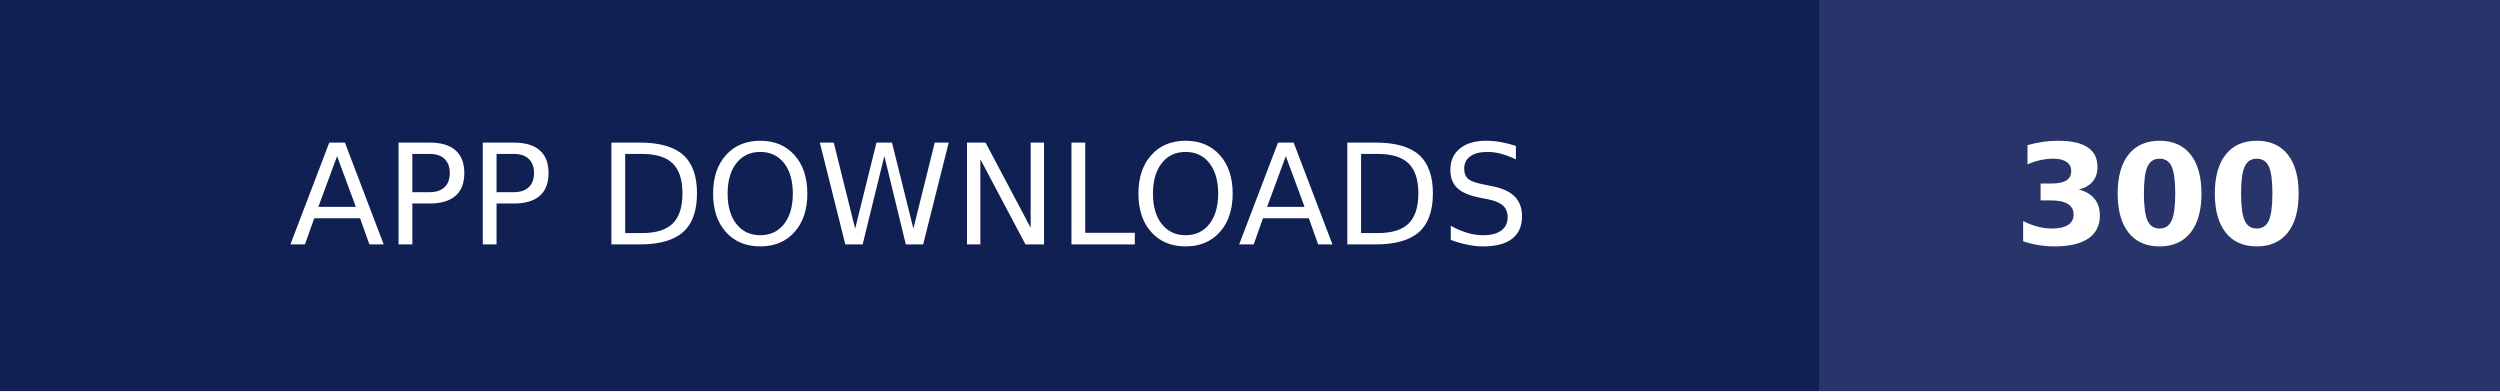
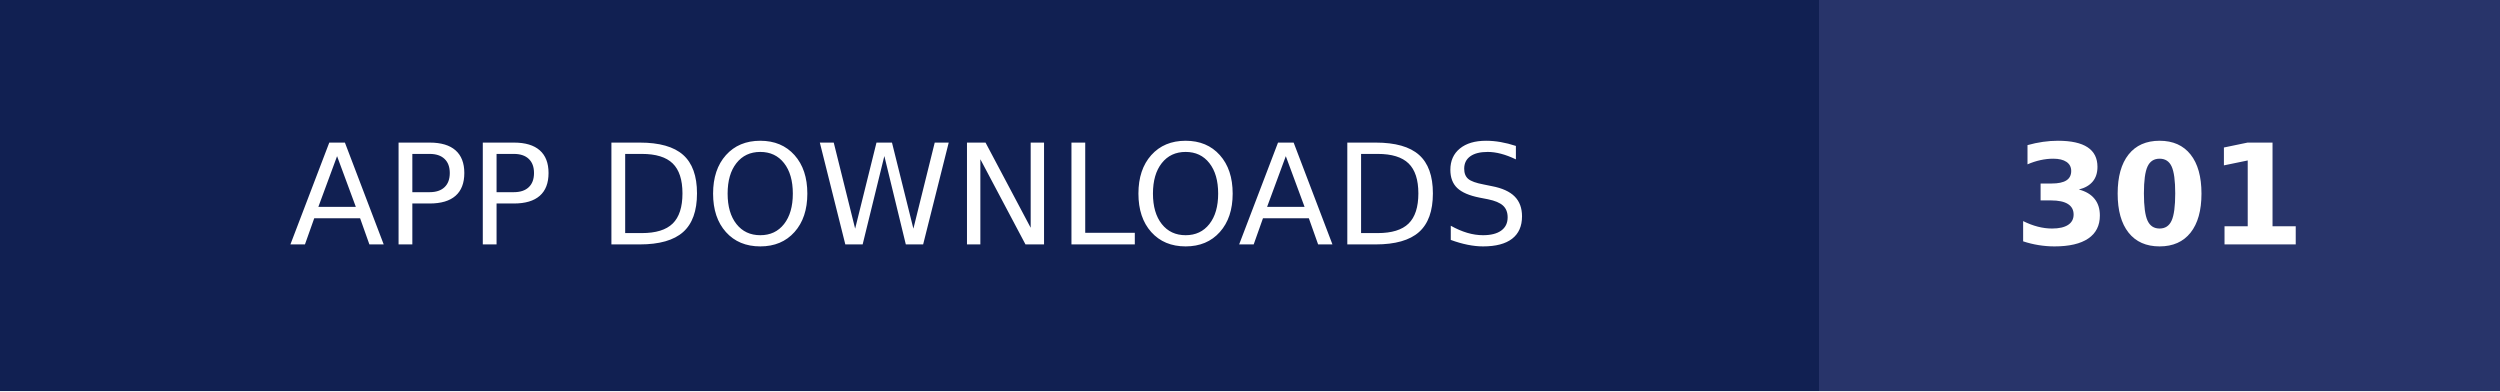
- <svg xmlns="http://www.w3.org/2000/svg" width="179" height="28" role="img" aria-label="APP DOWNLOADS: 300">
+ <svg xmlns="http://www.w3.org/2000/svg" width="179" height="28" role="img" aria-label="APP DOWNLOADS: 301">
  <g shape-rendering="crispEdges">
    <rect width="130.25" height="28" fill="#112052" />
    <rect x="130.25" width="48.75" height="28" fill="#28346a" />
  </g>
  <g fill="#fff" text-anchor="middle" font-family="Verdana,Geneva,DejaVu Sans,sans-serif" text-rendering="geometricPrecision" font-size="100">
    <text transform="scale(.1)" x="651.25" y="175" textLength="1062.5" fill="#fff">APP DOWNLOADS</text>
-     <text transform="scale(.1)" x="1546.25" y="175" textLength="247.5" fill="#fff" font-weight="bold">300</text>
+     <text transform="scale(.1)" x="1546.25" y="175" textLength="247.5" fill="#fff" font-weight="bold">301</text>
  </g>
</svg>
